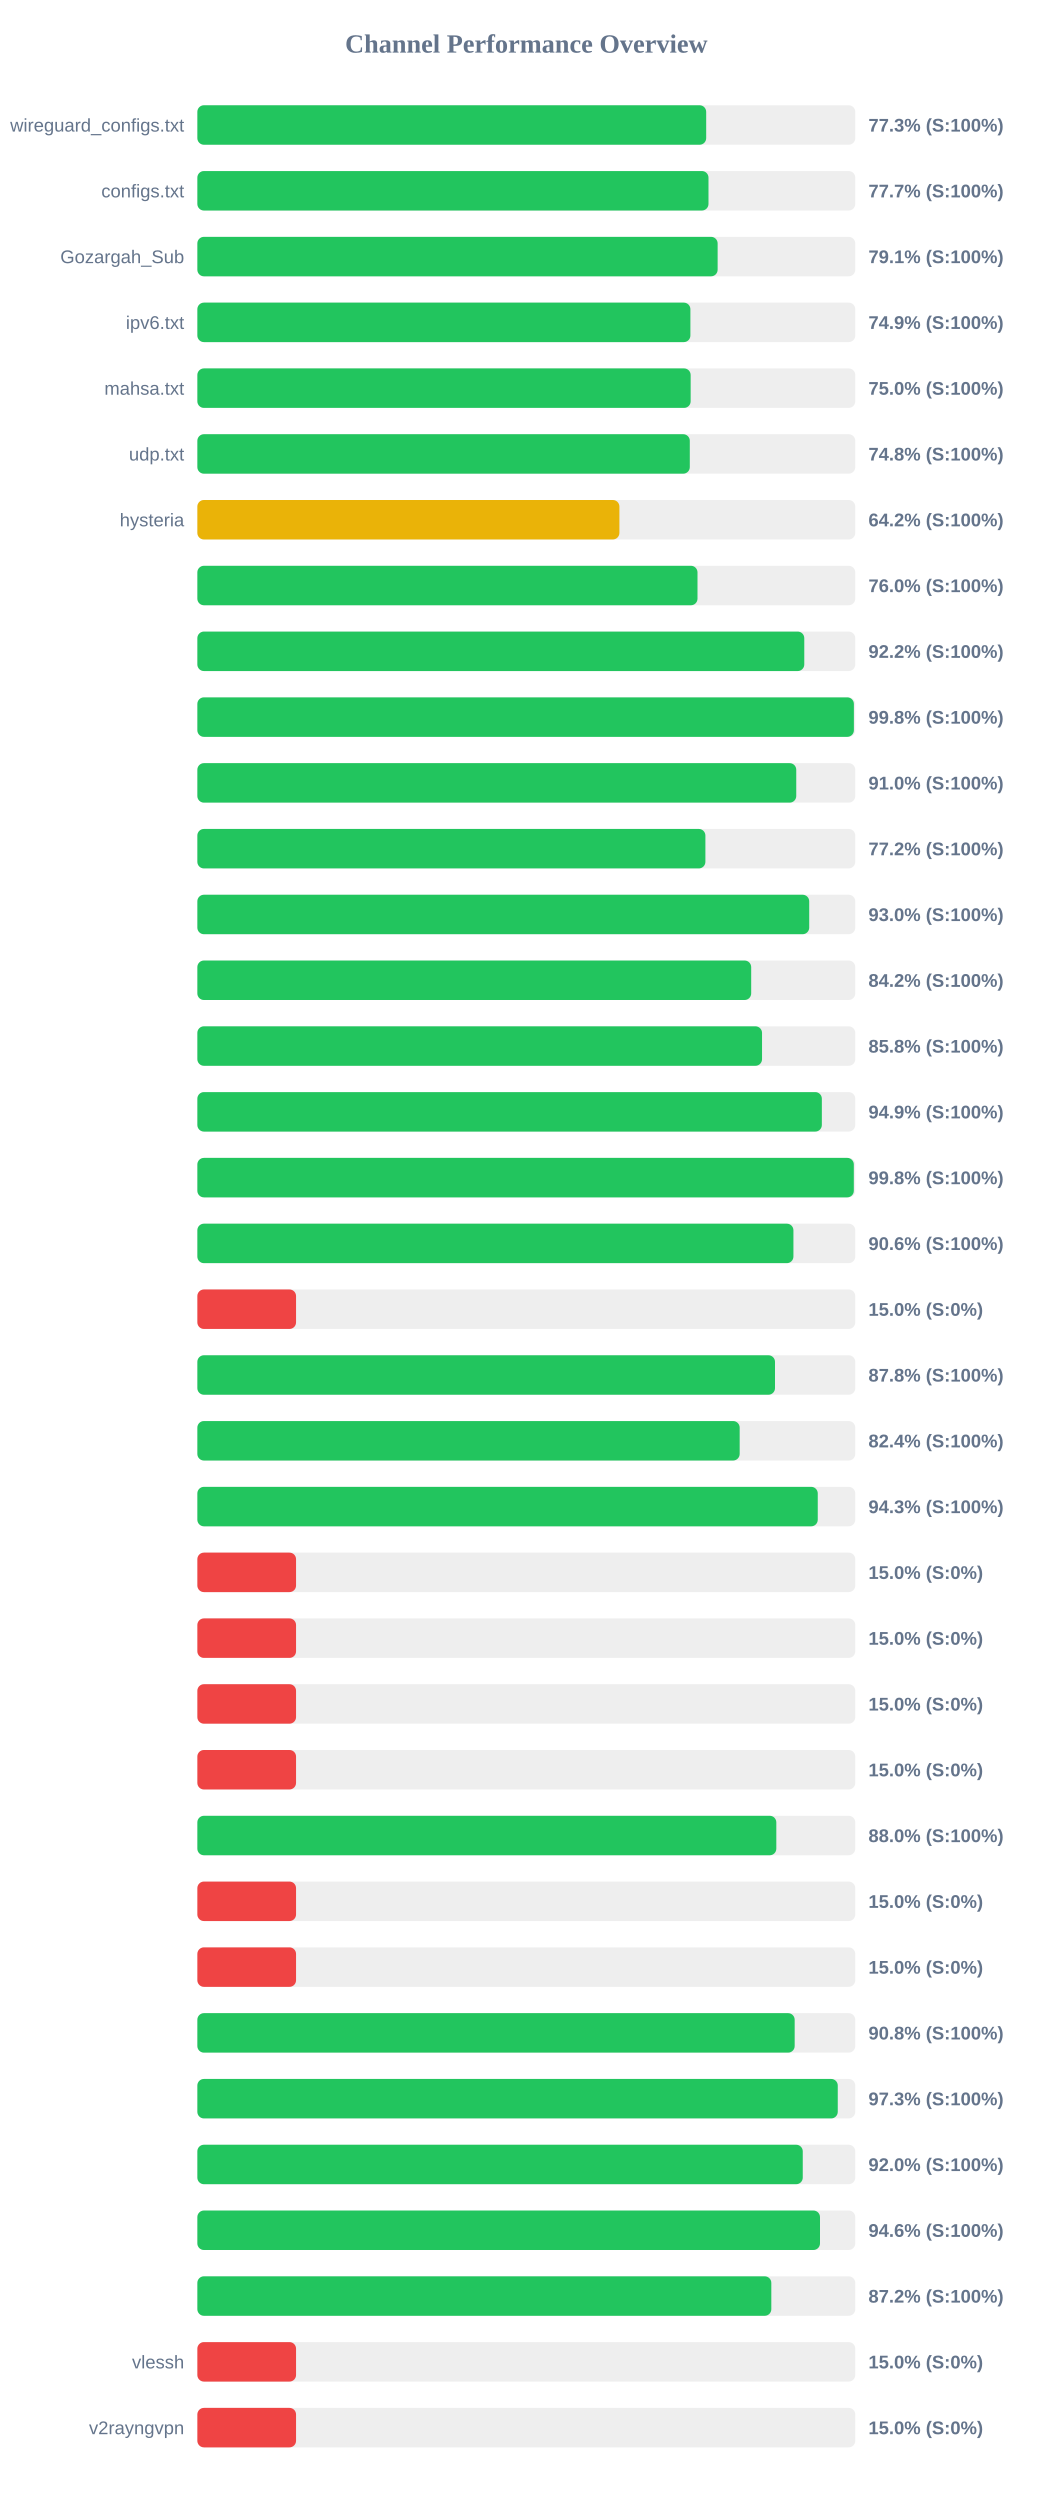
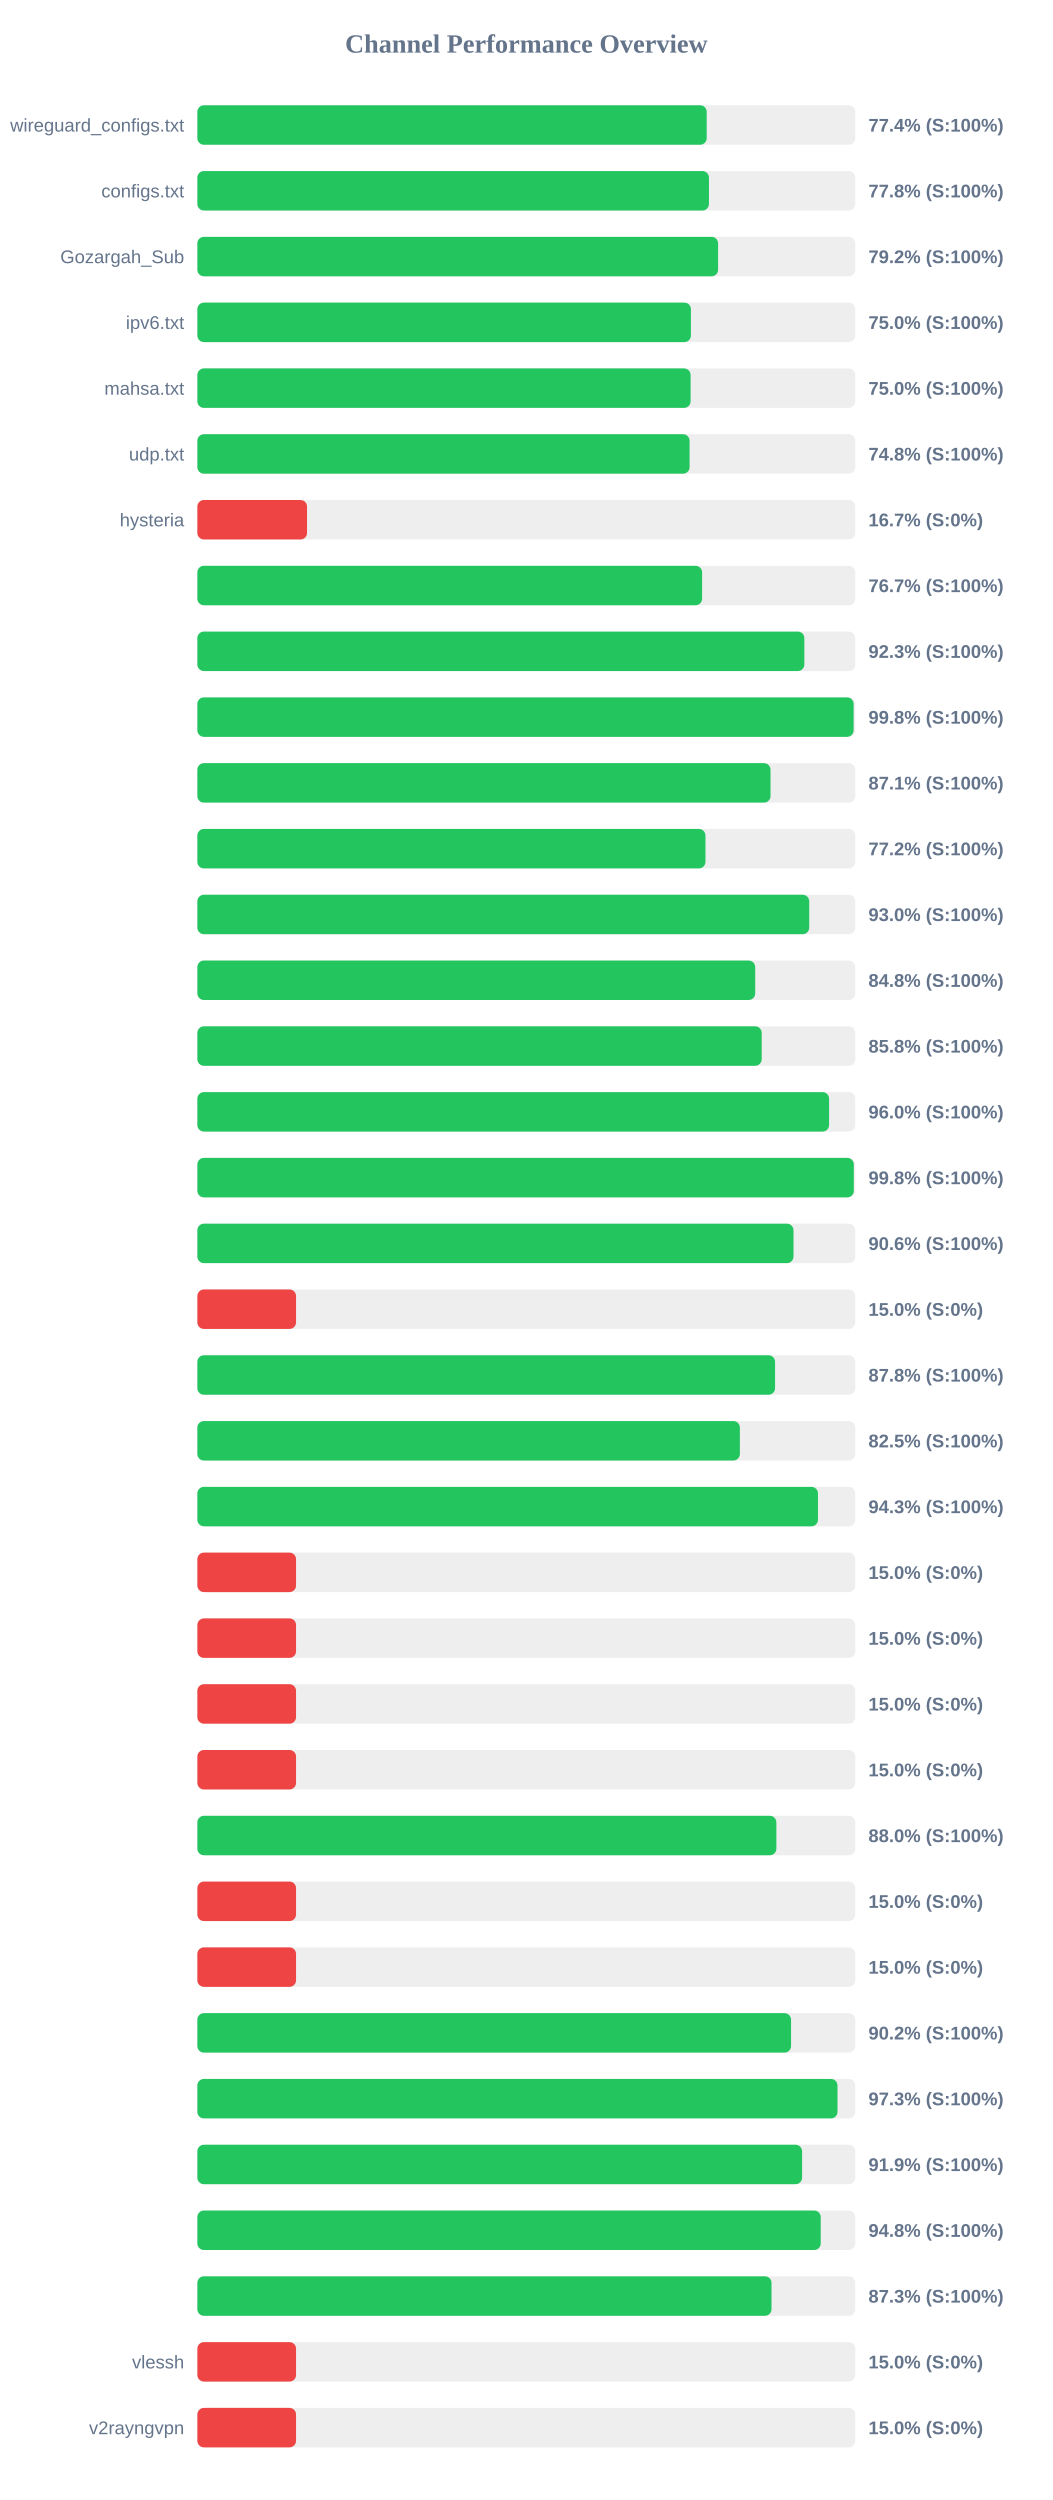
<svg xmlns="http://www.w3.org/2000/svg" width="800" height="1900" version="1.1">
  <style>
        .row { font: 14px Arial; fill: #64748b; }
        .score { font: bold 14px Arial; fill: #64748b; }
    </style>
  <text x="400" y="40" text-anchor="middle" font-size="20px" font-weight="bold" fill="#64748b">Channel Performance Overview</text>
  <rect x="150" y="80" width="500" height="30" fill="#eee" rx="5" />
-   <rect x="150" y="80" width="386.7" height="30" fill="#22c55e" rx="5" />
+   <rect x="150" y="80" width="387.1" height="30" fill="#22c55e" rx="5" />
  <text x="140" y="100" text-anchor="end" class="row">wireguard_configs.txt</text>
-   <text x="660" y="100" text-anchor="start" class="score">77.3% (S:100%)</text>
+   <text x="660" y="100" text-anchor="start" class="score">77.4% (S:100%)</text>
  <rect x="150" y="130" width="500" height="30" fill="#eee" rx="5" />
-   <rect x="150" y="130" width="388.45" height="30" fill="#22c55e" rx="5" />
+   <rect x="150" y="130" width="388.8" height="30" fill="#22c55e" rx="5" />
  <text x="140" y="150" text-anchor="end" class="row">configs.txt</text>
-   <text x="660" y="150" text-anchor="start" class="score">77.7% (S:100%)</text>
+   <text x="660" y="150" text-anchor="start" class="score">77.8% (S:100%)</text>
  <rect x="150" y="180" width="500" height="30" fill="#eee" rx="5" />
-   <rect x="150" y="180" width="395.4" height="30" fill="#22c55e" rx="5" />
+   <rect x="150" y="180" width="395.75" height="30" fill="#22c55e" rx="5" />
  <text x="140" y="200" text-anchor="end" class="row">Gozargah_Sub</text>
-   <text x="660" y="200" text-anchor="start" class="score">79.1% (S:100%)</text>
+   <text x="660" y="200" text-anchor="start" class="score">79.2% (S:100%)</text>
  <rect x="150" y="230" width="500" height="30" fill="#eee" rx="5" />
-   <rect x="150" y="230" width="374.7" height="30" fill="#22c55e" rx="5" />
+   <rect x="150" y="230" width="375.1" height="30" fill="#22c55e" rx="5" />
  <text x="140" y="250" text-anchor="end" class="row">ipv6.txt</text>
-   <text x="660" y="250" text-anchor="start" class="score">74.9% (S:100%)</text>
+   <text x="660" y="250" text-anchor="start" class="score">75.0% (S:100%)</text>
  <rect x="150" y="280" width="500" height="30" fill="#eee" rx="5" />
-   <rect x="150" y="280" width="374.9" height="30" fill="#22c55e" rx="5" />
+   <rect x="150" y="280" width="374.85" height="30" fill="#22c55e" rx="5" />
  <text x="140" y="300" text-anchor="end" class="row">mahsa.txt</text>
  <text x="660" y="300" text-anchor="start" class="score">75.0% (S:100%)</text>
  <rect x="150" y="330" width="500" height="30" fill="#eee" rx="5" />
-   <rect x="150" y="330" width="374.25" height="30" fill="#22c55e" rx="5" />
+   <rect x="150" y="330" width="374.1" height="30" fill="#22c55e" rx="5" />
  <text x="140" y="350" text-anchor="end" class="row">udp.txt</text>
  <text x="660" y="350" text-anchor="start" class="score">74.8% (S:100%)</text>
  <rect x="150" y="380" width="500" height="30" fill="#eee" rx="5" />
-   <rect x="150" y="380" width="320.75" height="30" fill="#eab308" rx="5" />
+   <rect x="150" y="380" width="83.35" height="30" fill="#ef4444" rx="5" />
  <text x="140" y="400" text-anchor="end" class="row">hysteria</text>
-   <text x="660" y="400" text-anchor="start" class="score">64.2% (S:100%)</text>
+   <text x="660" y="400" text-anchor="start" class="score">16.7% (S:0%)</text>
  <rect x="150" y="430" width="500" height="30" fill="#eee" rx="5" />
-   <rect x="150" y="430" width="380.1" height="30" fill="#22c55e" rx="5" />
+   <rect x="150" y="430" width="383.6" height="30" fill="#22c55e" rx="5" />
  <text x="140" y="450" text-anchor="end" class="row" />
-   <text x="660" y="450" text-anchor="start" class="score">76.0% (S:100%)</text>
+   <text x="660" y="450" text-anchor="start" class="score">76.7% (S:100%)</text>
  <rect x="150" y="480" width="500" height="30" fill="#eee" rx="5" />
-   <rect x="150" y="480" width="461.25" height="30" fill="#22c55e" rx="5" />
+   <rect x="150" y="480" width="461.3" height="30" fill="#22c55e" rx="5" />
  <text x="140" y="500" text-anchor="end" class="row" />
-   <text x="660" y="500" text-anchor="start" class="score">92.2% (S:100%)</text>
+   <text x="660" y="500" text-anchor="start" class="score">92.3% (S:100%)</text>
  <rect x="150" y="530" width="500" height="30" fill="#eee" rx="5" />
-   <rect x="150" y="530" width="498.95" height="30" fill="#22c55e" rx="5" />
+   <rect x="150" y="530" width="498.75" height="30" fill="#22c55e" rx="5" />
  <text x="140" y="550" text-anchor="end" class="row" />
  <text x="660" y="550" text-anchor="start" class="score">99.8% (S:100%)</text>
  <rect x="150" y="580" width="500" height="30" fill="#eee" rx="5" />
-   <rect x="150" y="580" width="455.15" height="30" fill="#22c55e" rx="5" />
+   <rect x="150" y="580" width="435.6" height="30" fill="#22c55e" rx="5" />
  <text x="140" y="600" text-anchor="end" class="row" />
-   <text x="660" y="600" text-anchor="start" class="score">91.0% (S:100%)</text>
+   <text x="660" y="600" text-anchor="start" class="score">87.1% (S:100%)</text>
  <rect x="150" y="630" width="500" height="30" fill="#eee" rx="5" />
-   <rect x="150" y="630" width="386.1" height="30" fill="#22c55e" rx="5" />
+   <rect x="150" y="630" width="386.15" height="30" fill="#22c55e" rx="5" />
  <text x="140" y="650" text-anchor="end" class="row" />
  <text x="660" y="650" text-anchor="start" class="score">77.2% (S:100%)</text>
  <rect x="150" y="680" width="500" height="30" fill="#eee" rx="5" />
  <rect x="150" y="680" width="465.0" height="30" fill="#22c55e" rx="5" />
  <text x="140" y="700" text-anchor="end" class="row" />
  <text x="660" y="700" text-anchor="start" class="score">93.0% (S:100%)</text>
  <rect x="150" y="730" width="500" height="30" fill="#eee" rx="5" />
-   <rect x="150" y="730" width="420.9" height="30" fill="#22c55e" rx="5" />
+   <rect x="150" y="730" width="423.95" height="30" fill="#22c55e" rx="5" />
  <text x="140" y="750" text-anchor="end" class="row" />
-   <text x="660" y="750" text-anchor="start" class="score">84.2% (S:100%)</text>
+   <text x="660" y="750" text-anchor="start" class="score">84.8% (S:100%)</text>
  <rect x="150" y="780" width="500" height="30" fill="#eee" rx="5" />
-   <rect x="150" y="780" width="429.15" height="30" fill="#22c55e" rx="5" />
+   <rect x="150" y="780" width="428.9" height="30" fill="#22c55e" rx="5" />
  <text x="140" y="800" text-anchor="end" class="row" />
  <text x="660" y="800" text-anchor="start" class="score">85.8% (S:100%)</text>
  <rect x="150" y="830" width="500" height="30" fill="#eee" rx="5" />
-   <rect x="150" y="830" width="474.6" height="30" fill="#22c55e" rx="5" />
+   <rect x="150" y="830" width="480.1" height="30" fill="#22c55e" rx="5" />
  <text x="140" y="850" text-anchor="end" class="row" />
-   <text x="660" y="850" text-anchor="start" class="score">94.9% (S:100%)</text>
+   <text x="660" y="850" text-anchor="start" class="score">96.0% (S:100%)</text>
  <rect x="150" y="880" width="500" height="30" fill="#eee" rx="5" />
  <rect x="150" y="880" width="498.9" height="30" fill="#22c55e" rx="5" />
  <text x="140" y="900" text-anchor="end" class="row" />
  <text x="660" y="900" text-anchor="start" class="score">99.8% (S:100%)</text>
  <rect x="150" y="930" width="500" height="30" fill="#eee" rx="5" />
-   <rect x="150" y="930" width="453.0" height="30" fill="#22c55e" rx="5" />
+   <rect x="150" y="930" width="453.05" height="30" fill="#22c55e" rx="5" />
  <text x="140" y="950" text-anchor="end" class="row" />
  <text x="660" y="950" text-anchor="start" class="score">90.6% (S:100%)</text>
  <rect x="150" y="980" width="500" height="30" fill="#eee" rx="5" />
  <rect x="150" y="980" width="75.0" height="30" fill="#ef4444" rx="5" />
  <text x="140" y="1000" text-anchor="end" class="row" />
  <text x="660" y="1000" text-anchor="start" class="score">15.0% (S:0%)</text>
  <rect x="150" y="1030" width="500" height="30" fill="#eee" rx="5" />
-   <rect x="150" y="1030" width="439.0" height="30" fill="#22c55e" rx="5" />
+   <rect x="150" y="1030" width="439.05" height="30" fill="#22c55e" rx="5" />
  <text x="140" y="1050" text-anchor="end" class="row" />
  <text x="660" y="1050" text-anchor="start" class="score">87.8% (S:100%)</text>
  <rect x="150" y="1080" width="500" height="30" fill="#eee" rx="5" />
-   <rect x="150" y="1080" width="412.15" height="30" fill="#22c55e" rx="5" />
+   <rect x="150" y="1080" width="412.3" height="30" fill="#22c55e" rx="5" />
  <text x="140" y="1100" text-anchor="end" class="row" />
-   <text x="660" y="1100" text-anchor="start" class="score">82.4% (S:100%)</text>
+   <text x="660" y="1100" text-anchor="start" class="score">82.5% (S:100%)</text>
  <rect x="150" y="1130" width="500" height="30" fill="#eee" rx="5" />
-   <rect x="150" y="1130" width="471.5" height="30" fill="#22c55e" rx="5" />
+   <rect x="150" y="1130" width="471.65" height="30" fill="#22c55e" rx="5" />
  <text x="140" y="1150" text-anchor="end" class="row" />
  <text x="660" y="1150" text-anchor="start" class="score">94.3% (S:100%)</text>
  <rect x="150" y="1180" width="500" height="30" fill="#eee" rx="5" />
  <rect x="150" y="1180" width="75.0" height="30" fill="#ef4444" rx="5" />
  <text x="140" y="1200" text-anchor="end" class="row" />
  <text x="660" y="1200" text-anchor="start" class="score">15.0% (S:0%)</text>
  <rect x="150" y="1230" width="500" height="30" fill="#eee" rx="5" />
  <rect x="150" y="1230" width="75.0" height="30" fill="#ef4444" rx="5" />
  <text x="140" y="1250" text-anchor="end" class="row" />
  <text x="660" y="1250" text-anchor="start" class="score">15.0% (S:0%)</text>
  <rect x="150" y="1280" width="500" height="30" fill="#eee" rx="5" />
  <rect x="150" y="1280" width="75.0" height="30" fill="#ef4444" rx="5" />
  <text x="140" y="1300" text-anchor="end" class="row" />
  <text x="660" y="1300" text-anchor="start" class="score">15.0% (S:0%)</text>
  <rect x="150" y="1330" width="500" height="30" fill="#eee" rx="5" />
  <rect x="150" y="1330" width="75.0" height="30" fill="#ef4444" rx="5" />
  <text x="140" y="1350" text-anchor="end" class="row" />
  <text x="660" y="1350" text-anchor="start" class="score">15.0% (S:0%)</text>
  <rect x="150" y="1380" width="500" height="30" fill="#eee" rx="5" />
-   <rect x="150" y="1380" width="440.0" height="30" fill="#22c55e" rx="5" />
+   <rect x="150" y="1380" width="440.05" height="30" fill="#22c55e" rx="5" />
  <text x="140" y="1400" text-anchor="end" class="row" />
  <text x="660" y="1400" text-anchor="start" class="score">88.0% (S:100%)</text>
  <rect x="150" y="1430" width="500" height="30" fill="#eee" rx="5" />
  <rect x="150" y="1430" width="75.0" height="30" fill="#ef4444" rx="5" />
  <text x="140" y="1450" text-anchor="end" class="row" />
  <text x="660" y="1450" text-anchor="start" class="score">15.0% (S:0%)</text>
  <rect x="150" y="1480" width="500" height="30" fill="#eee" rx="5" />
  <rect x="150" y="1480" width="75.0" height="30" fill="#ef4444" rx="5" />
  <text x="140" y="1500" text-anchor="end" class="row" />
  <text x="660" y="1500" text-anchor="start" class="score">15.0% (S:0%)</text>
  <rect x="150" y="1530" width="500" height="30" fill="#eee" rx="5" />
-   <rect x="150" y="1530" width="453.95" height="30" fill="#22c55e" rx="5" />
+   <rect x="150" y="1530" width="451.2" height="30" fill="#22c55e" rx="5" />
  <text x="140" y="1550" text-anchor="end" class="row" />
-   <text x="660" y="1550" text-anchor="start" class="score">90.8% (S:100%)</text>
+   <text x="660" y="1550" text-anchor="start" class="score">90.2% (S:100%)</text>
  <rect x="150" y="1580" width="500" height="30" fill="#eee" rx="5" />
-   <rect x="150" y="1580" width="486.7" height="30" fill="#22c55e" rx="5" />
+   <rect x="150" y="1580" width="486.5" height="30" fill="#22c55e" rx="5" />
  <text x="140" y="1600" text-anchor="end" class="row" />
  <text x="660" y="1600" text-anchor="start" class="score">97.3% (S:100%)</text>
  <rect x="150" y="1630" width="500" height="30" fill="#eee" rx="5" />
-   <rect x="150" y="1630" width="460.1" height="30" fill="#22c55e" rx="5" />
+   <rect x="150" y="1630" width="459.6" height="30" fill="#22c55e" rx="5" />
  <text x="140" y="1650" text-anchor="end" class="row" />
-   <text x="660" y="1650" text-anchor="start" class="score">92.0% (S:100%)</text>
+   <text x="660" y="1650" text-anchor="start" class="score">91.9% (S:100%)</text>
  <rect x="150" y="1680" width="500" height="30" fill="#eee" rx="5" />
-   <rect x="150" y="1680" width="473.2" height="30" fill="#22c55e" rx="5" />
+   <rect x="150" y="1680" width="473.75" height="30" fill="#22c55e" rx="5" />
  <text x="140" y="1700" text-anchor="end" class="row" />
-   <text x="660" y="1700" text-anchor="start" class="score">94.6% (S:100%)</text>
+   <text x="660" y="1700" text-anchor="start" class="score">94.8% (S:100%)</text>
  <rect x="150" y="1730" width="500" height="30" fill="#eee" rx="5" />
-   <rect x="150" y="1730" width="436.2" height="30" fill="#22c55e" rx="5" />
+   <rect x="150" y="1730" width="436.35" height="30" fill="#22c55e" rx="5" />
  <text x="140" y="1750" text-anchor="end" class="row" />
-   <text x="660" y="1750" text-anchor="start" class="score">87.2% (S:100%)</text>
+   <text x="660" y="1750" text-anchor="start" class="score">87.3% (S:100%)</text>
  <rect x="150" y="1780" width="500" height="30" fill="#eee" rx="5" />
  <rect x="150" y="1780" width="75.0" height="30" fill="#ef4444" rx="5" />
  <text x="140" y="1800" text-anchor="end" class="row">vlessh</text>
  <text x="660" y="1800" text-anchor="start" class="score">15.0% (S:0%)</text>
  <rect x="150" y="1830" width="500" height="30" fill="#eee" rx="5" />
  <rect x="150" y="1830" width="75.0" height="30" fill="#ef4444" rx="5" />
  <text x="140" y="1850" text-anchor="end" class="row">v2rayngvpn</text>
  <text x="660" y="1850" text-anchor="start" class="score">15.0% (S:0%)</text>
</svg>
